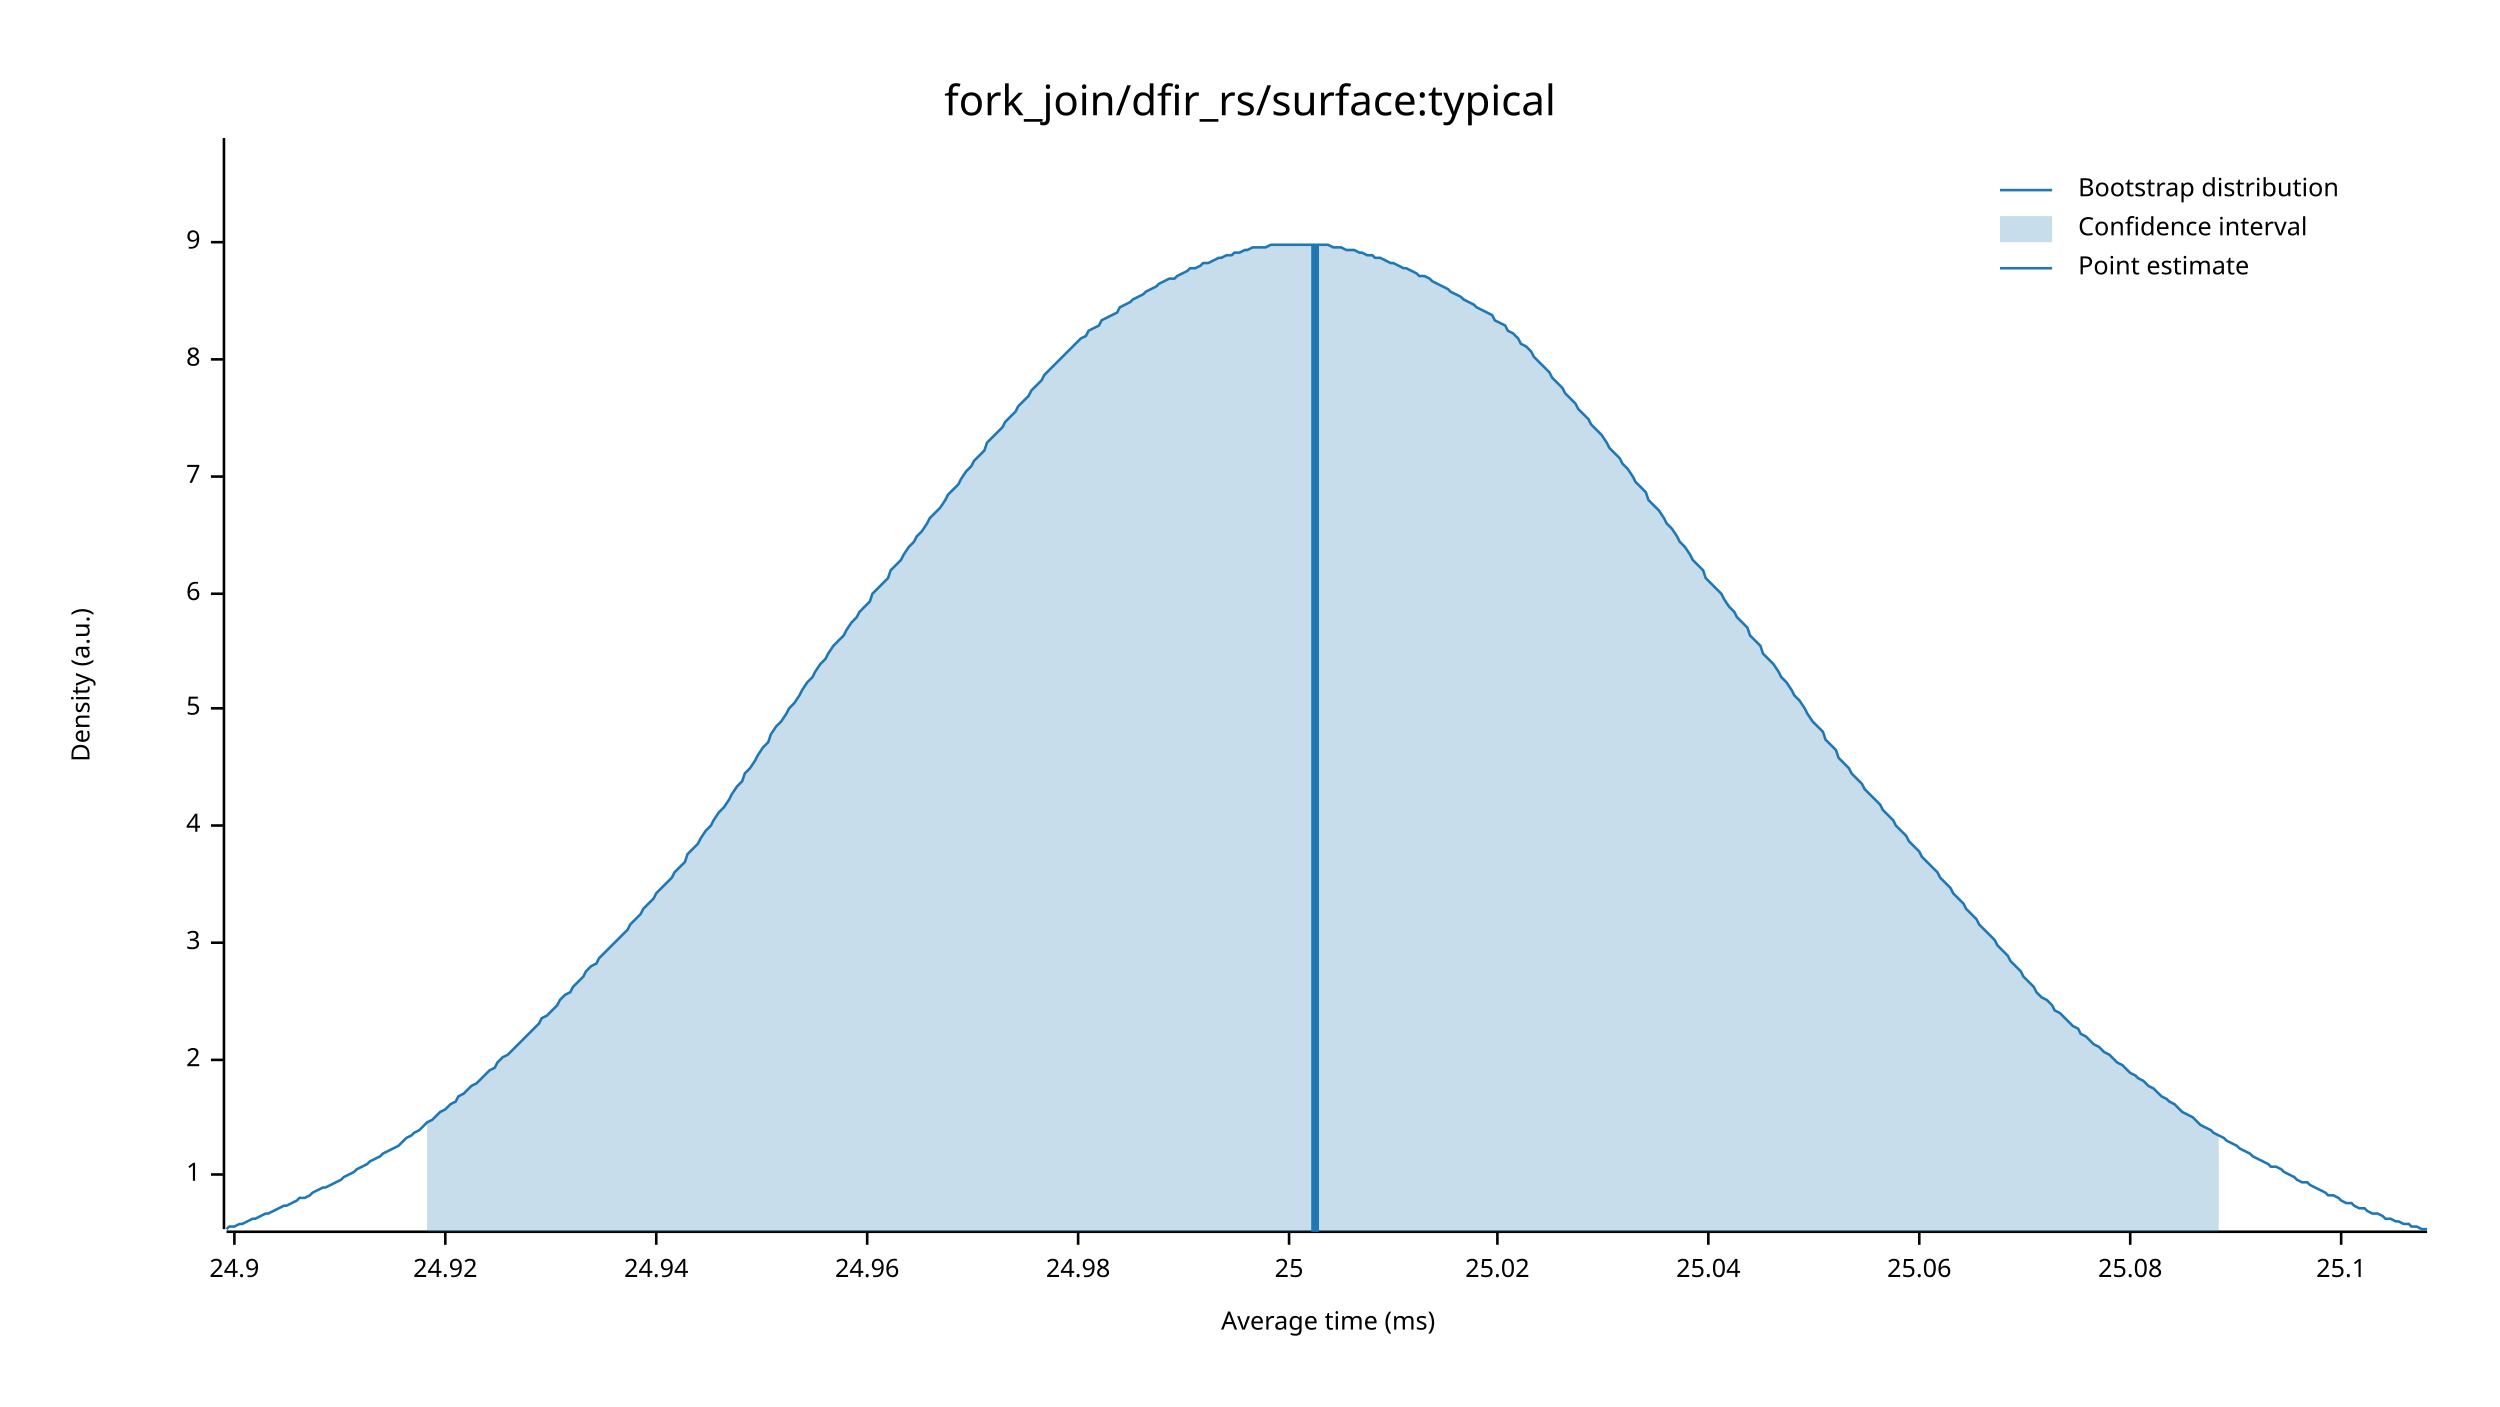
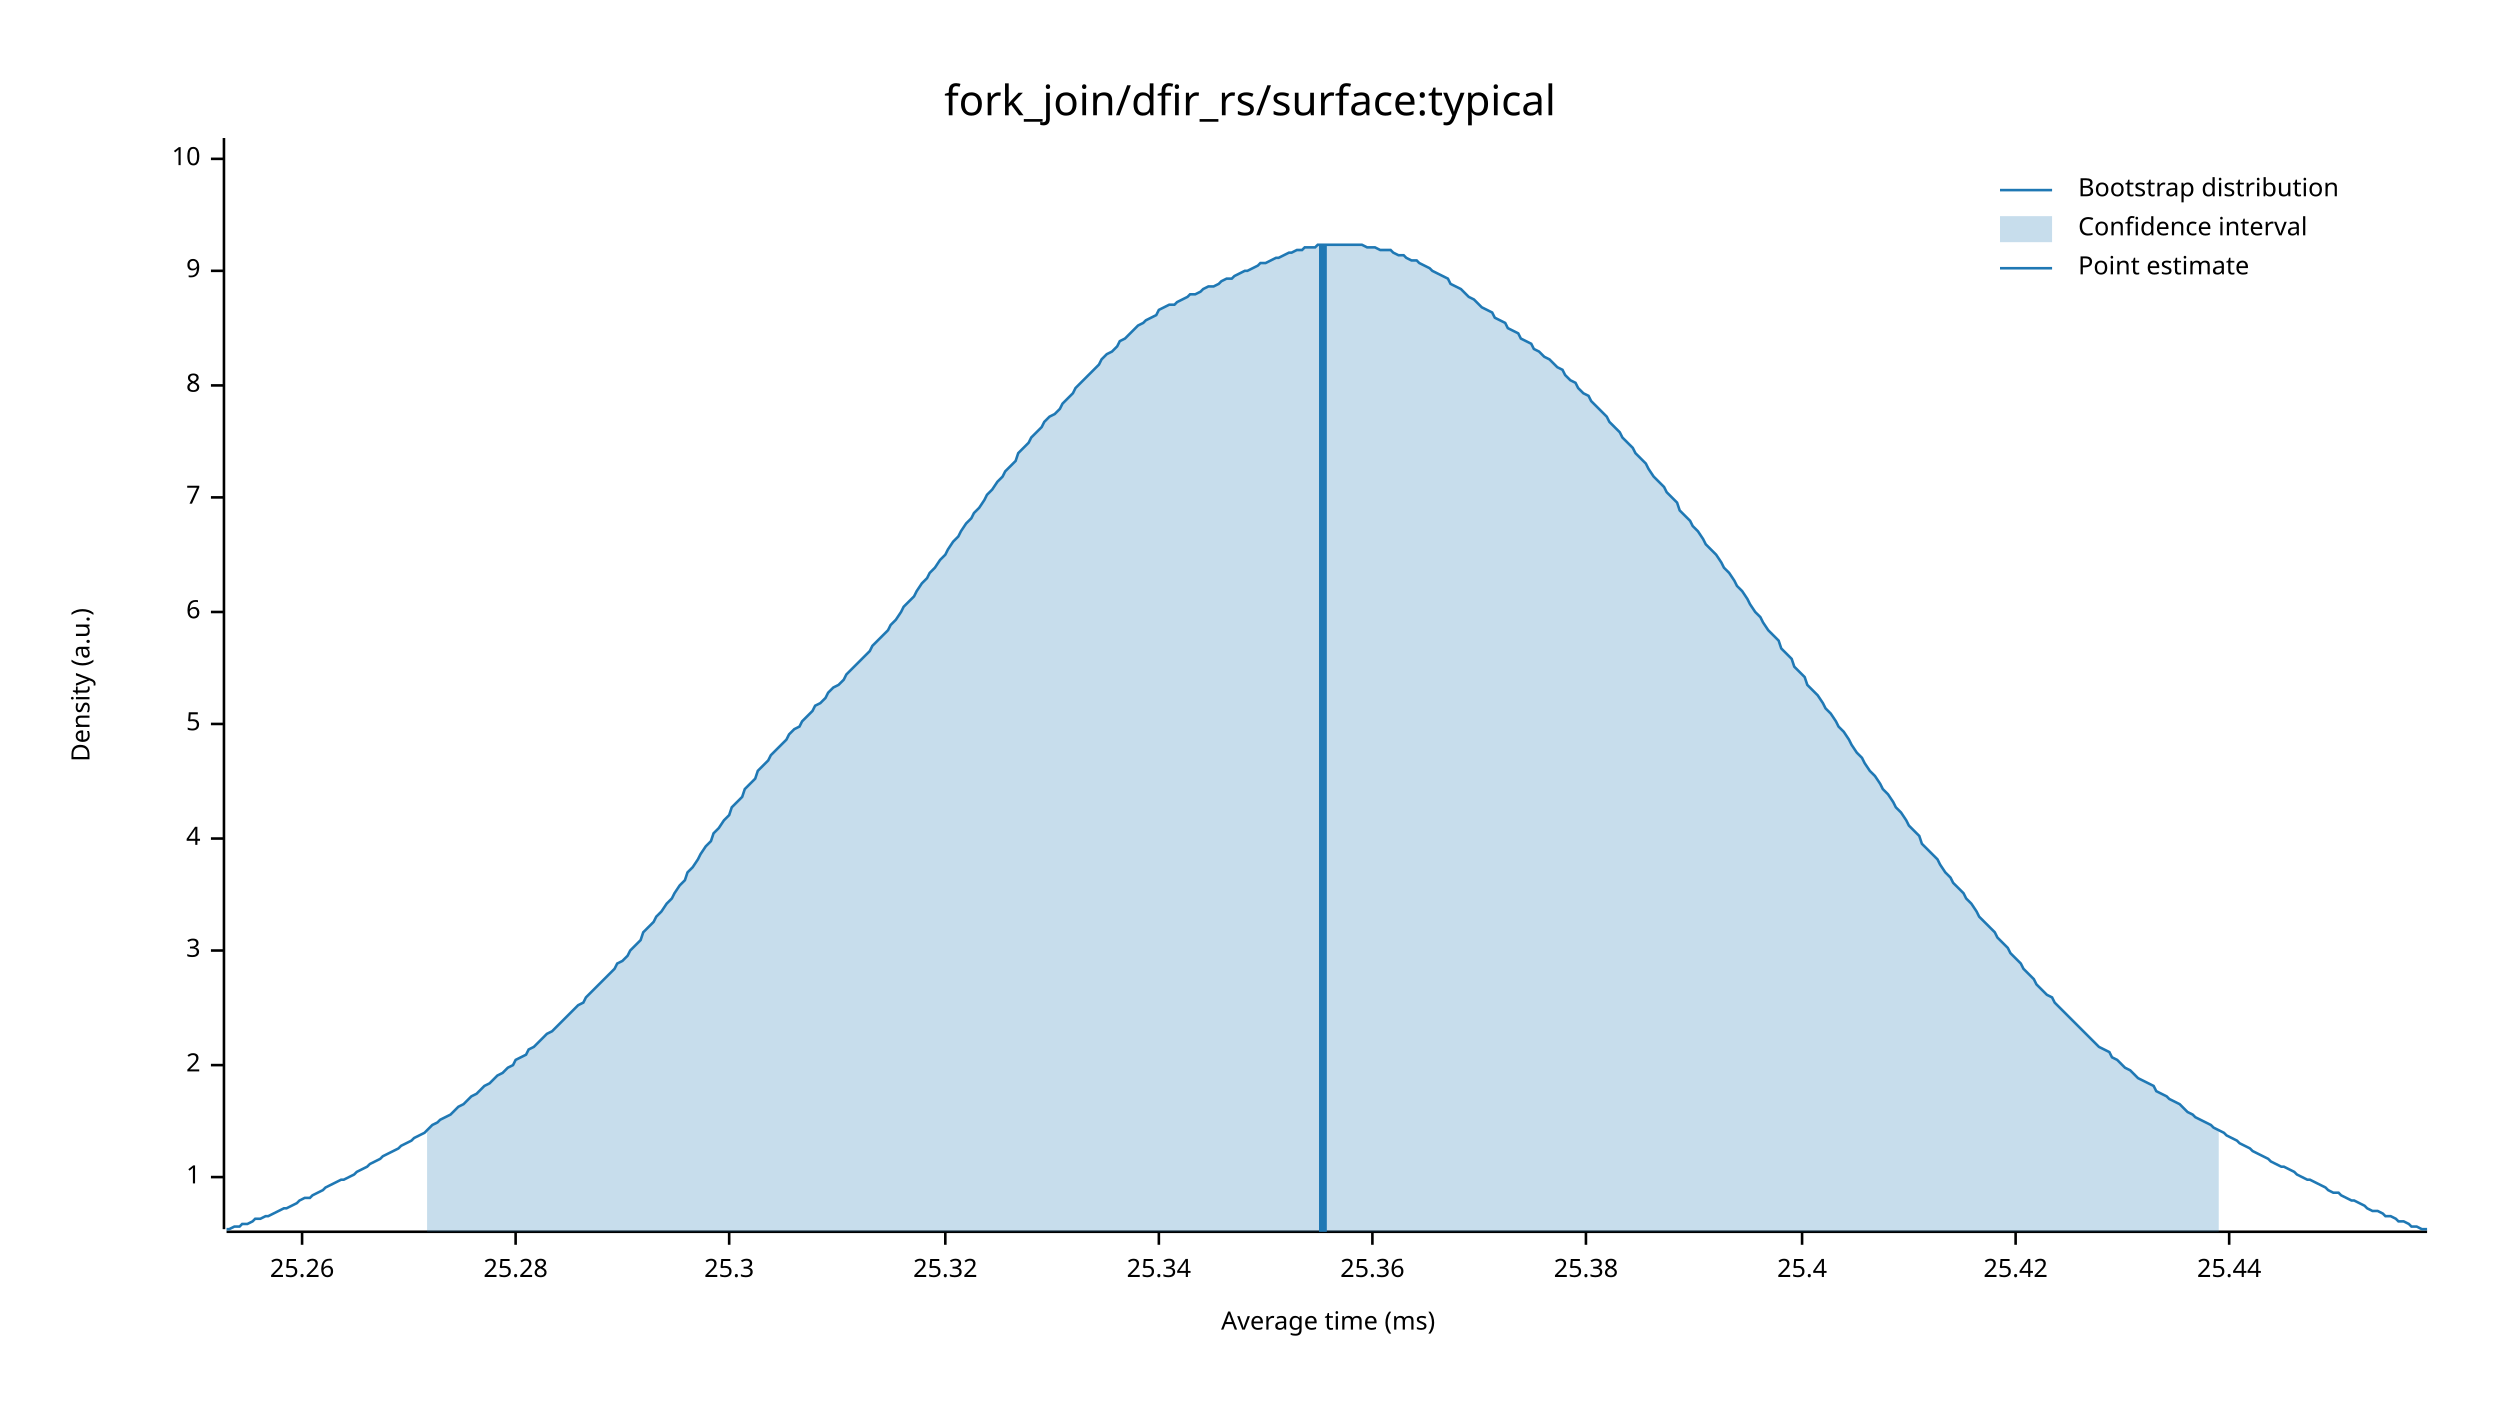
<svg xmlns="http://www.w3.org/2000/svg" width="960" height="540" viewBox="0 0 960 540">
  <text x="480" y="32" dy="0.76em" text-anchor="middle" font-family="sans-serif" font-size="16.129" opacity="1" fill="#000000">
fork_join/dfir_rs/surface:typical
</text>
  <text x="27" y="263" dy="0.76em" text-anchor="middle" font-family="sans-serif" font-size="9.677" opacity="1" fill="#000000" transform="rotate(270, 27, 263)">
Density (a.u.)
</text>
  <text x="510" y="513" dy="-0.5ex" text-anchor="middle" font-family="sans-serif" font-size="9.677" opacity="1" fill="#000000">
Average time (ms)
</text>
  <polyline fill="none" opacity="1" stroke="#000000" stroke-width="1" points="86,53 86,472 " />
-   <text x="77" y="451" dy="0.5ex" text-anchor="end" font-family="sans-serif" font-size="9.677" opacity="1" fill="#000000">
+   <text x="77" y="452" dy="0.5ex" text-anchor="end" font-family="sans-serif" font-size="9.677" opacity="1" fill="#000000">
1
</text>
-   <polyline fill="none" opacity="1" stroke="#000000" stroke-width="1" points="81,451 86,451 " />
-   <text x="77" y="407" dy="0.5ex" text-anchor="end" font-family="sans-serif" font-size="9.677" opacity="1" fill="#000000">
+   <polyline fill="none" opacity="1" stroke="#000000" stroke-width="1" points="81,452 86,452 " />
+   <text x="77" y="409" dy="0.5ex" text-anchor="end" font-family="sans-serif" font-size="9.677" opacity="1" fill="#000000">
2
</text>
-   <polyline fill="none" opacity="1" stroke="#000000" stroke-width="1" points="81,407 86,407 " />
-   <text x="77" y="362" dy="0.5ex" text-anchor="end" font-family="sans-serif" font-size="9.677" opacity="1" fill="#000000">
+   <polyline fill="none" opacity="1" stroke="#000000" stroke-width="1" points="81,409 86,409 " />
+   <text x="77" y="365" dy="0.5ex" text-anchor="end" font-family="sans-serif" font-size="9.677" opacity="1" fill="#000000">
3
</text>
-   <polyline fill="none" opacity="1" stroke="#000000" stroke-width="1" points="81,362 86,362 " />
-   <text x="77" y="317" dy="0.5ex" text-anchor="end" font-family="sans-serif" font-size="9.677" opacity="1" fill="#000000">
+   <polyline fill="none" opacity="1" stroke="#000000" stroke-width="1" points="81,365 86,365 " />
+   <text x="77" y="322" dy="0.5ex" text-anchor="end" font-family="sans-serif" font-size="9.677" opacity="1" fill="#000000">
4
</text>
-   <polyline fill="none" opacity="1" stroke="#000000" stroke-width="1" points="81,317 86,317 " />
-   <text x="77" y="272" dy="0.5ex" text-anchor="end" font-family="sans-serif" font-size="9.677" opacity="1" fill="#000000">
+   <polyline fill="none" opacity="1" stroke="#000000" stroke-width="1" points="81,322 86,322 " />
+   <text x="77" y="278" dy="0.5ex" text-anchor="end" font-family="sans-serif" font-size="9.677" opacity="1" fill="#000000">
5
</text>
-   <polyline fill="none" opacity="1" stroke="#000000" stroke-width="1" points="81,272 86,272 " />
-   <text x="77" y="228" dy="0.5ex" text-anchor="end" font-family="sans-serif" font-size="9.677" opacity="1" fill="#000000">
+   <polyline fill="none" opacity="1" stroke="#000000" stroke-width="1" points="81,278 86,278 " />
+   <text x="77" y="235" dy="0.5ex" text-anchor="end" font-family="sans-serif" font-size="9.677" opacity="1" fill="#000000">
6
</text>
-   <polyline fill="none" opacity="1" stroke="#000000" stroke-width="1" points="81,228 86,228 " />
-   <text x="77" y="183" dy="0.5ex" text-anchor="end" font-family="sans-serif" font-size="9.677" opacity="1" fill="#000000">
+   <polyline fill="none" opacity="1" stroke="#000000" stroke-width="1" points="81,235 86,235 " />
+   <text x="77" y="191" dy="0.5ex" text-anchor="end" font-family="sans-serif" font-size="9.677" opacity="1" fill="#000000">
7
</text>
-   <polyline fill="none" opacity="1" stroke="#000000" stroke-width="1" points="81,183 86,183 " />
-   <text x="77" y="138" dy="0.5ex" text-anchor="end" font-family="sans-serif" font-size="9.677" opacity="1" fill="#000000">
+   <polyline fill="none" opacity="1" stroke="#000000" stroke-width="1" points="81,191 86,191 " />
+   <text x="77" y="148" dy="0.5ex" text-anchor="end" font-family="sans-serif" font-size="9.677" opacity="1" fill="#000000">
8
</text>
-   <polyline fill="none" opacity="1" stroke="#000000" stroke-width="1" points="81,138 86,138 " />
-   <text x="77" y="93" dy="0.5ex" text-anchor="end" font-family="sans-serif" font-size="9.677" opacity="1" fill="#000000">
+   <polyline fill="none" opacity="1" stroke="#000000" stroke-width="1" points="81,148 86,148 " />
+   <text x="77" y="104" dy="0.5ex" text-anchor="end" font-family="sans-serif" font-size="9.677" opacity="1" fill="#000000">
9
</text>
-   <polyline fill="none" opacity="1" stroke="#000000" stroke-width="1" points="81,93 86,93 " />
+   <polyline fill="none" opacity="1" stroke="#000000" stroke-width="1" points="81,104 86,104 " />
+   <text x="77" y="61" dy="0.5ex" text-anchor="end" font-family="sans-serif" font-size="9.677" opacity="1" fill="#000000">
+ 10
+ </text>
+   <polyline fill="none" opacity="1" stroke="#000000" stroke-width="1" points="81,61 86,61 " />
  <polyline fill="none" opacity="1" stroke="#000000" stroke-width="1" points="87,473 932,473 " />
-   <text x="90" y="483" dy="0.76em" text-anchor="middle" font-family="sans-serif" font-size="9.677" opacity="1" fill="#000000">
- 24.9
+   <text x="116" y="483" dy="0.76em" text-anchor="middle" font-family="sans-serif" font-size="9.677" opacity="1" fill="#000000">
+ 25.26
</text>
-   <polyline fill="none" opacity="1" stroke="#000000" stroke-width="1" points="90,473 90,478 " />
-   <text x="171" y="483" dy="0.76em" text-anchor="middle" font-family="sans-serif" font-size="9.677" opacity="1" fill="#000000">
- 24.92
+   <polyline fill="none" opacity="1" stroke="#000000" stroke-width="1" points="116,473 116,478 " />
+   <text x="198" y="483" dy="0.76em" text-anchor="middle" font-family="sans-serif" font-size="9.677" opacity="1" fill="#000000">
+ 25.28
</text>
-   <polyline fill="none" opacity="1" stroke="#000000" stroke-width="1" points="171,473 171,478 " />
-   <text x="252" y="483" dy="0.76em" text-anchor="middle" font-family="sans-serif" font-size="9.677" opacity="1" fill="#000000">
- 24.94
+   <polyline fill="none" opacity="1" stroke="#000000" stroke-width="1" points="198,473 198,478 " />
+   <text x="280" y="483" dy="0.76em" text-anchor="middle" font-family="sans-serif" font-size="9.677" opacity="1" fill="#000000">
+ 25.3
</text>
-   <polyline fill="none" opacity="1" stroke="#000000" stroke-width="1" points="252,473 252,478 " />
-   <text x="333" y="483" dy="0.76em" text-anchor="middle" font-family="sans-serif" font-size="9.677" opacity="1" fill="#000000">
- 24.96
+   <polyline fill="none" opacity="1" stroke="#000000" stroke-width="1" points="280,473 280,478 " />
+   <text x="363" y="483" dy="0.76em" text-anchor="middle" font-family="sans-serif" font-size="9.677" opacity="1" fill="#000000">
+ 25.32
</text>
-   <polyline fill="none" opacity="1" stroke="#000000" stroke-width="1" points="333,473 333,478 " />
-   <text x="414" y="483" dy="0.76em" text-anchor="middle" font-family="sans-serif" font-size="9.677" opacity="1" fill="#000000">
- 24.98
+   <polyline fill="none" opacity="1" stroke="#000000" stroke-width="1" points="363,473 363,478 " />
+   <text x="445" y="483" dy="0.76em" text-anchor="middle" font-family="sans-serif" font-size="9.677" opacity="1" fill="#000000">
+ 25.34
</text>
-   <polyline fill="none" opacity="1" stroke="#000000" stroke-width="1" points="414,473 414,478 " />
-   <text x="495" y="483" dy="0.76em" text-anchor="middle" font-family="sans-serif" font-size="9.677" opacity="1" fill="#000000">
- 25
+   <polyline fill="none" opacity="1" stroke="#000000" stroke-width="1" points="445,473 445,478 " />
+   <text x="527" y="483" dy="0.76em" text-anchor="middle" font-family="sans-serif" font-size="9.677" opacity="1" fill="#000000">
+ 25.36
</text>
-   <polyline fill="none" opacity="1" stroke="#000000" stroke-width="1" points="495,473 495,478 " />
-   <text x="575" y="483" dy="0.76em" text-anchor="middle" font-family="sans-serif" font-size="9.677" opacity="1" fill="#000000">
- 25.02
+   <polyline fill="none" opacity="1" stroke="#000000" stroke-width="1" points="527,473 527,478 " />
+   <text x="609" y="483" dy="0.76em" text-anchor="middle" font-family="sans-serif" font-size="9.677" opacity="1" fill="#000000">
+ 25.38
</text>
-   <polyline fill="none" opacity="1" stroke="#000000" stroke-width="1" points="575,473 575,478 " />
-   <text x="656" y="483" dy="0.76em" text-anchor="middle" font-family="sans-serif" font-size="9.677" opacity="1" fill="#000000">
- 25.04
+   <polyline fill="none" opacity="1" stroke="#000000" stroke-width="1" points="609,473 609,478 " />
+   <text x="692" y="483" dy="0.76em" text-anchor="middle" font-family="sans-serif" font-size="9.677" opacity="1" fill="#000000">
+ 25.4
</text>
-   <polyline fill="none" opacity="1" stroke="#000000" stroke-width="1" points="656,473 656,478 " />
-   <text x="737" y="483" dy="0.76em" text-anchor="middle" font-family="sans-serif" font-size="9.677" opacity="1" fill="#000000">
- 25.06
+   <polyline fill="none" opacity="1" stroke="#000000" stroke-width="1" points="692,473 692,478 " />
+   <text x="774" y="483" dy="0.76em" text-anchor="middle" font-family="sans-serif" font-size="9.677" opacity="1" fill="#000000">
+ 25.42
</text>
-   <polyline fill="none" opacity="1" stroke="#000000" stroke-width="1" points="737,473 737,478 " />
-   <text x="818" y="483" dy="0.76em" text-anchor="middle" font-family="sans-serif" font-size="9.677" opacity="1" fill="#000000">
- 25.08
+   <polyline fill="none" opacity="1" stroke="#000000" stroke-width="1" points="774,473 774,478 " />
+   <text x="856" y="483" dy="0.76em" text-anchor="middle" font-family="sans-serif" font-size="9.677" opacity="1" fill="#000000">
+ 25.44
</text>
-   <polyline fill="none" opacity="1" stroke="#000000" stroke-width="1" points="818,473 818,478 " />
-   <text x="899" y="483" dy="0.76em" text-anchor="middle" font-family="sans-serif" font-size="9.677" opacity="1" fill="#000000">
- 25.1
- </text>
-   <polyline fill="none" opacity="1" stroke="#000000" stroke-width="1" points="899,473 899,478 " />
-   <polyline fill="none" opacity="1" stroke="#1F78B4" stroke-width="1" points="87,472 88,471 90,471 92,470 93,470 95,469 97,468 98,468 100,467 102,466 103,466 105,465 107,464 109,463 110,463 112,462 114,461 115,460 117,460 119,459 120,458 122,457 124,456 125,456 127,455 129,454 131,453 132,452 134,451 136,450 137,449 139,448 141,447 142,446 144,445 146,444 147,443 149,442 151,441 153,440 154,439 156,437 158,436 159,435 161,434 163,432 164,431 166,430 168,428 169,427 171,426 173,424 175,423 176,421 178,420 180,418 181,417 183,416 185,414 186,413 188,411 190,410 191,408 193,406 195,405 197,403 198,402 200,400 202,398 203,397 205,395 207,393 208,391 210,390 212,388 214,386 215,384 217,382 219,381 220,379 222,377 224,375 225,373 227,371 229,370 230,368 232,366 234,364 236,362 237,361 239,359 241,357 242,355 244,353 246,351 247,349 249,347 251,345 252,343 254,341 256,339 258,337 259,335 261,333 263,331 264,328 266,326 268,324 269,322 271,319 273,317 274,315 276,312 278,310 280,307 281,305 283,302 285,300 286,297 288,295 290,292 291,290 293,287 295,285 296,282 298,279 300,277 302,274 303,272 305,270 307,267 308,265 310,262 312,260 313,258 315,255 317,253 318,251 320,248 322,246 324,244 325,242 327,239 329,237 330,235 332,233 334,231 335,228 337,226 339,224 341,222 342,219 344,217 346,215 347,213 349,210 351,208 352,206 354,204 356,201 357,199 359,197 361,195 363,192 364,190 366,188 368,186 369,184 371,181 373,179 374,177 376,175 378,173 379,170 381,168 383,166 385,164 386,162 388,160 390,158 391,156 393,154 395,152 396,150 398,148 400,146 401,144 403,142 405,140 407,138 408,137 410,135 412,133 413,132 415,130 417,129 418,127 420,126 422,125 423,123 425,122 427,121 429,120 430,118 432,117 434,116 435,115 437,114 439,113 440,112 442,111 444,110 445,109 447,108 449,107 451,107 452,106 454,105 456,104 457,103 459,103 461,102 462,101 464,101 466,100 468,99 469,99 471,98 473,98 474,97 476,97 478,96 479,96 481,95 483,95 484,95 486,95 488,94 490,94 491,94 493,94 495,94 496,94 498,94 500,94 501,94 503,94 505,94 506,94 508,94 510,94 512,95 513,95 515,95 517,96 518,96 520,96 522,97 523,97 525,98 527,98 528,99 530,99 532,100 534,101 535,101 537,102 539,103 540,103 542,104 544,105 545,106 547,106 549,107 550,108 552,109 554,110 556,111 557,112 559,113 561,114 562,115 564,116 566,117 567,118 569,119 571,120 573,121 574,123 576,124 578,125 579,127 581,128 583,130 584,132 586,133 588,135 589,137 591,139 593,141 595,143 596,145 598,147 600,149 601,151 603,153 605,155 606,157 608,159 610,161 611,163 613,165 615,167 617,170 618,172 620,174 622,176 623,178 625,180 627,183 628,185 630,187 632,189 633,192 635,194 637,196 639,199 640,201 642,203 644,206 645,208 647,210 649,213 650,215 652,217 654,219 655,222 657,224 659,226 661,228 662,230 664,233 666,235 667,237 669,239 671,241 672,244 674,246 676,248 677,251 679,253 681,255 683,258 684,260 686,262 688,265 689,267 691,269 693,272 694,274 696,277 698,279 700,281 701,284 703,286 705,288 706,291 708,293 710,295 711,297 713,299 715,301 716,303 718,305 720,307 722,309 723,311 725,313 727,315 728,317 730,319 732,321 733,323 735,325 737,327 738,329 740,331 742,333 744,335 745,337 747,339 749,341 750,343 752,345 754,347 755,349 757,351 759,353 760,355 762,357 764,359 766,361 767,363 769,365 771,367 772,369 774,371 776,373 777,375 779,377 781,379 782,381 784,383 786,384 788,386 789,388 791,389 793,391 794,392 796,394 798,395 799,397 801,398 803,400 804,401 806,402 808,404 810,405 811,406 813,408 815,409 816,410 818,412 820,413 821,414 823,415 825,417 827,418 828,419 830,421 832,422 833,423 835,424 837,426 838,427 840,428 842,429 843,430 845,432 847,433 849,434 850,435 852,436 854,437 855,438 857,439 859,440 860,441 862,442 864,443 865,444 867,445 869,446 871,447 872,448 874,448 876,449 877,450 879,451 881,452 882,453 884,454 886,454 887,455 889,456 891,457 893,458 894,459 896,459 898,460 899,461 901,462 903,462 904,463 906,464 908,464 909,465 911,466 913,466 915,467 916,468 918,468 920,469 921,469 923,470 925,470 926,471 928,471 930,472 932,472 " />
-   <polygon opacity="0.25" fill="#1F78B4" points="164,431 166,430 168,428 169,427 171,426 173,424 175,423 176,421 178,420 180,418 181,417 183,416 185,414 186,413 188,411 190,410 191,408 193,406 195,405 197,403 198,402 200,400 202,398 203,397 205,395 207,393 208,391 210,390 212,388 214,386 215,384 217,382 219,381 220,379 222,377 224,375 225,373 227,371 229,370 230,368 232,366 234,364 236,362 237,361 239,359 241,357 242,355 244,353 246,351 247,349 249,347 251,345 252,343 254,341 256,339 258,337 259,335 261,333 263,331 264,328 266,326 268,324 269,322 271,319 273,317 274,315 276,312 278,310 280,307 281,305 283,302 285,300 286,297 288,295 290,292 291,290 293,287 295,285 296,282 298,279 300,277 302,274 303,272 305,270 307,267 308,265 310,262 312,260 313,258 315,255 317,253 318,251 320,248 322,246 324,244 325,242 327,239 329,237 330,235 332,233 334,231 335,228 337,226 339,224 341,222 342,219 344,217 346,215 347,213 349,210 351,208 352,206 354,204 356,201 357,199 359,197 361,195 363,192 364,190 366,188 368,186 369,184 371,181 373,179 374,177 376,175 378,173 379,170 381,168 383,166 385,164 386,162 388,160 390,158 391,156 393,154 395,152 396,150 398,148 400,146 401,144 403,142 405,140 407,138 408,137 410,135 412,133 413,132 415,130 417,129 418,127 420,126 422,125 423,123 425,122 427,121 429,120 430,118 432,117 434,116 435,115 437,114 439,113 440,112 442,111 444,110 445,109 447,108 449,107 451,107 452,106 454,105 456,104 457,103 459,103 461,102 462,101 464,101 466,100 468,99 469,99 471,98 473,98 474,97 476,97 478,96 479,96 481,95 483,95 484,95 486,95 488,94 490,94 491,94 493,94 495,94 496,94 498,94 500,94 501,94 503,94 505,94 506,94 508,94 510,94 512,95 513,95 515,95 517,96 518,96 520,96 522,97 523,97 525,98 527,98 528,99 530,99 532,100 534,101 535,101 537,102 539,103 540,103 542,104 544,105 545,106 547,106 549,107 550,108 552,109 554,110 556,111 557,112 559,113 561,114 562,115 564,116 566,117 567,118 569,119 571,120 573,121 574,123 576,124 578,125 579,127 581,128 583,130 584,132 586,133 588,135 589,137 591,139 593,141 595,143 596,145 598,147 600,149 601,151 603,153 605,155 606,157 608,159 610,161 611,163 613,165 615,167 617,170 618,172 620,174 622,176 623,178 625,180 627,183 628,185 630,187 632,189 633,192 635,194 637,196 639,199 640,201 642,203 644,206 645,208 647,210 649,213 650,215 652,217 654,219 655,222 657,224 659,226 661,228 662,230 664,233 666,235 667,237 669,239 671,241 672,244 674,246 676,248 677,251 679,253 681,255 683,258 684,260 686,262 688,265 689,267 691,269 693,272 694,274 696,277 698,279 700,281 701,284 703,286 705,288 706,291 708,293 710,295 711,297 713,299 715,301 716,303 718,305 720,307 722,309 723,311 725,313 727,315 728,317 730,319 732,321 733,323 735,325 737,327 738,329 740,331 742,333 744,335 745,337 747,339 749,341 750,343 752,345 754,347 755,349 757,351 759,353 760,355 762,357 764,359 766,361 767,363 769,365 771,367 772,369 774,371 776,373 777,375 779,377 781,379 782,381 784,383 786,384 788,386 789,388 791,389 793,391 794,392 796,394 798,395 799,397 801,398 803,400 804,401 806,402 808,404 810,405 811,406 813,408 815,409 816,410 818,412 820,413 821,414 823,415 825,417 827,418 828,419 830,421 832,422 833,423 835,424 837,426 838,427 840,428 842,429 843,430 845,432 847,433 849,434 850,435 852,436 852,473 164,473 " />
-   <polyline fill="none" opacity="1" stroke="#1F78B4" stroke-width="3" points="505,473 505,94 " />
+   <polyline fill="none" opacity="1" stroke="#000000" stroke-width="1" points="856,473 856,478 " />
+   <polyline fill="none" opacity="1" stroke="#1F78B4" stroke-width="1" points="87,472 88,472 90,471 92,471 93,470 95,470 97,469 98,468 100,468 102,467 103,467 105,466 107,465 109,464 110,464 112,463 114,462 115,461 117,460 119,460 120,459 122,458 124,457 125,456 127,455 129,454 131,453 132,453 134,452 136,451 137,450 139,449 141,448 142,447 144,446 146,445 147,444 149,443 151,442 153,441 154,440 156,439 158,438 159,437 161,436 163,435 164,434 166,432 168,431 169,430 171,429 173,428 175,426 176,425 178,424 180,422 181,421 183,420 185,418 186,417 188,416 190,414 191,413 193,412 195,410 197,409 198,407 200,406 202,405 203,403 205,402 207,400 208,399 210,397 212,396 214,394 215,393 217,391 219,389 220,388 222,386 224,385 225,383 227,381 229,379 230,378 232,376 234,374 236,372 237,370 239,369 241,367 242,365 244,363 246,361 247,358 249,356 251,354 252,352 254,350 256,347 258,345 259,343 261,340 263,338 264,335 266,333 268,330 269,328 271,325 273,323 274,320 276,318 278,315 280,313 281,310 283,308 285,306 286,303 288,301 290,299 291,296 293,294 295,292 296,290 298,288 300,286 302,284 303,282 305,280 307,279 308,277 310,275 312,273 313,271 315,270 317,268 318,266 320,264 322,263 324,261 325,259 327,257 329,255 330,254 332,252 334,250 335,248 337,246 339,244 341,242 342,240 344,238 346,235 347,233 349,231 351,229 352,227 354,224 356,222 357,220 359,218 361,215 363,213 364,211 366,208 368,206 369,204 371,201 373,199 374,197 376,195 378,192 379,190 381,188 383,185 385,183 386,181 388,179 390,177 391,174 393,172 395,170 396,168 398,166 400,164 401,162 403,160 405,159 407,157 408,155 410,153 412,151 413,149 415,147 417,145 418,144 420,142 422,140 423,138 425,136 427,135 429,133 430,131 432,130 434,128 435,127 437,125 439,124 440,123 442,122 444,121 445,119 447,118 449,117 451,117 452,116 454,115 456,114 457,113 459,113 461,112 462,111 464,110 466,110 468,109 469,108 471,107 473,107 474,106 476,105 478,104 479,104 481,103 483,102 484,101 486,101 488,100 490,99 491,99 493,98 495,97 496,97 498,96 500,96 501,95 503,95 505,95 506,94 508,94 510,94 512,94 513,94 515,94 517,94 518,94 520,94 522,94 523,94 525,95 527,95 528,95 530,96 532,96 534,96 535,97 537,98 539,98 540,99 542,100 544,100 545,101 547,102 549,103 550,104 552,105 554,106 556,107 557,109 559,110 561,111 562,112 564,114 566,115 567,116 569,118 571,119 573,120 574,122 576,123 578,124 579,126 581,127 583,128 584,130 586,131 588,132 589,134 591,135 593,137 595,138 596,139 598,141 600,142 601,144 603,146 605,147 606,149 608,151 610,152 611,154 613,156 615,158 617,160 618,162 620,164 622,166 623,168 625,170 627,172 628,174 630,176 632,178 633,180 635,183 637,185 639,187 640,189 642,191 644,193 645,196 647,198 649,200 650,202 652,204 654,207 655,209 657,211 659,213 661,216 662,218 664,220 666,223 667,225 669,227 671,230 672,232 674,235 676,237 677,239 679,242 681,244 683,246 684,249 686,251 688,253 689,256 691,258 693,260 694,263 696,265 698,267 700,270 701,272 703,274 705,277 706,279 708,281 710,284 711,286 713,289 715,291 716,293 718,296 720,298 722,301 723,303 725,305 727,308 728,310 730,312 732,315 733,317 735,319 737,321 738,324 740,326 742,328 744,330 745,332 747,335 749,337 750,339 752,341 754,343 755,345 757,347 759,350 760,352 762,354 764,356 766,358 767,360 769,362 771,364 772,366 774,368 776,370 777,372 779,374 781,376 782,378 784,380 786,382 788,383 789,385 791,387 793,389 794,390 796,392 798,394 799,395 801,397 803,399 804,400 806,402 808,403 810,404 811,406 813,407 815,409 816,410 818,411 820,413 821,414 823,415 825,416 827,417 828,419 830,420 832,421 833,422 835,423 837,424 838,425 840,427 842,428 843,429 845,430 847,431 849,432 850,433 852,434 854,435 855,436 857,437 859,438 860,439 862,440 864,441 865,442 867,443 869,444 871,445 872,446 874,447 876,448 877,448 879,449 881,450 882,451 884,452 886,453 887,453 889,454 891,455 893,456 894,457 896,458 898,458 899,459 901,460 903,461 904,461 906,462 908,463 909,464 911,465 913,465 915,466 916,467 918,467 920,468 921,469 923,469 925,470 926,471 928,471 930,472 932,472 " />
+   <polygon opacity="0.25" fill="#1F78B4" points="164,434 166,432 168,431 169,430 171,429 173,428 175,426 176,425 178,424 180,422 181,421 183,420 185,418 186,417 188,416 190,414 191,413 193,412 195,410 197,409 198,407 200,406 202,405 203,403 205,402 207,400 208,399 210,397 212,396 214,394 215,393 217,391 219,389 220,388 222,386 224,385 225,383 227,381 229,379 230,378 232,376 234,374 236,372 237,370 239,369 241,367 242,365 244,363 246,361 247,358 249,356 251,354 252,352 254,350 256,347 258,345 259,343 261,340 263,338 264,335 266,333 268,330 269,328 271,325 273,323 274,320 276,318 278,315 280,313 281,310 283,308 285,306 286,303 288,301 290,299 291,296 293,294 295,292 296,290 298,288 300,286 302,284 303,282 305,280 307,279 308,277 310,275 312,273 313,271 315,270 317,268 318,266 320,264 322,263 324,261 325,259 327,257 329,255 330,254 332,252 334,250 335,248 337,246 339,244 341,242 342,240 344,238 346,235 347,233 349,231 351,229 352,227 354,224 356,222 357,220 359,218 361,215 363,213 364,211 366,208 368,206 369,204 371,201 373,199 374,197 376,195 378,192 379,190 381,188 383,185 385,183 386,181 388,179 390,177 391,174 393,172 395,170 396,168 398,166 400,164 401,162 403,160 405,159 407,157 408,155 410,153 412,151 413,149 415,147 417,145 418,144 420,142 422,140 423,138 425,136 427,135 429,133 430,131 432,130 434,128 435,127 437,125 439,124 440,123 442,122 444,121 445,119 447,118 449,117 451,117 452,116 454,115 456,114 457,113 459,113 461,112 462,111 464,110 466,110 468,109 469,108 471,107 473,107 474,106 476,105 478,104 479,104 481,103 483,102 484,101 486,101 488,100 490,99 491,99 493,98 495,97 496,97 498,96 500,96 501,95 503,95 505,95 506,94 508,94 510,94 512,94 513,94 515,94 517,94 518,94 520,94 522,94 523,94 525,95 527,95 528,95 530,96 532,96 534,96 535,97 537,98 539,98 540,99 542,100 544,100 545,101 547,102 549,103 550,104 552,105 554,106 556,107 557,109 559,110 561,111 562,112 564,114 566,115 567,116 569,118 571,119 573,120 574,122 576,123 578,124 579,126 581,127 583,128 584,130 586,131 588,132 589,134 591,135 593,137 595,138 596,139 598,141 600,142 601,144 603,146 605,147 606,149 608,151 610,152 611,154 613,156 615,158 617,160 618,162 620,164 622,166 623,168 625,170 627,172 628,174 630,176 632,178 633,180 635,183 637,185 639,187 640,189 642,191 644,193 645,196 647,198 649,200 650,202 652,204 654,207 655,209 657,211 659,213 661,216 662,218 664,220 666,223 667,225 669,227 671,230 672,232 674,235 676,237 677,239 679,242 681,244 683,246 684,249 686,251 688,253 689,256 691,258 693,260 694,263 696,265 698,267 700,270 701,272 703,274 705,277 706,279 708,281 710,284 711,286 713,289 715,291 716,293 718,296 720,298 722,301 723,303 725,305 727,308 728,310 730,312 732,315 733,317 735,319 737,321 738,324 740,326 742,328 744,330 745,332 747,335 749,337 750,339 752,341 754,343 755,345 757,347 759,350 760,352 762,354 764,356 766,358 767,360 769,362 771,364 772,366 774,368 776,370 777,372 779,374 781,376 782,378 784,380 786,382 788,383 789,385 791,387 793,389 794,390 796,392 798,394 799,395 801,397 803,399 804,400 806,402 808,403 810,404 811,406 813,407 815,409 816,410 818,411 820,413 821,414 823,415 825,416 827,417 828,419 830,420 832,421 833,422 835,423 837,424 838,425 840,427 842,428 843,429 845,430 847,431 849,432 850,433 852,434 852,473 164,473 " />
+   <polyline fill="none" opacity="1" stroke="#1F78B4" stroke-width="3" points="508,473 508,94 " />
  <text x="798" y="68" dy="0.76em" text-anchor="start" font-family="sans-serif" font-size="9.677" opacity="1" fill="#000000">
Bootstrap distribution
</text>
  <text x="798" y="83" dy="0.76em" text-anchor="start" font-family="sans-serif" font-size="9.677" opacity="1" fill="#000000">
Confidence interval
</text>
  <text x="798" y="98" dy="0.76em" text-anchor="start" font-family="sans-serif" font-size="9.677" opacity="1" fill="#000000">
Point estimate
</text>
  <polyline fill="none" opacity="1" stroke="#1F78B4" stroke-width="1" points="768,73 788,73 " />
  <rect x="768" y="83" width="20" height="10" opacity="0.25" fill="#1F78B4" stroke="none" />
  <polyline fill="none" opacity="1" stroke="#1F78B4" stroke-width="1" points="768,103 788,103 " />
</svg>
